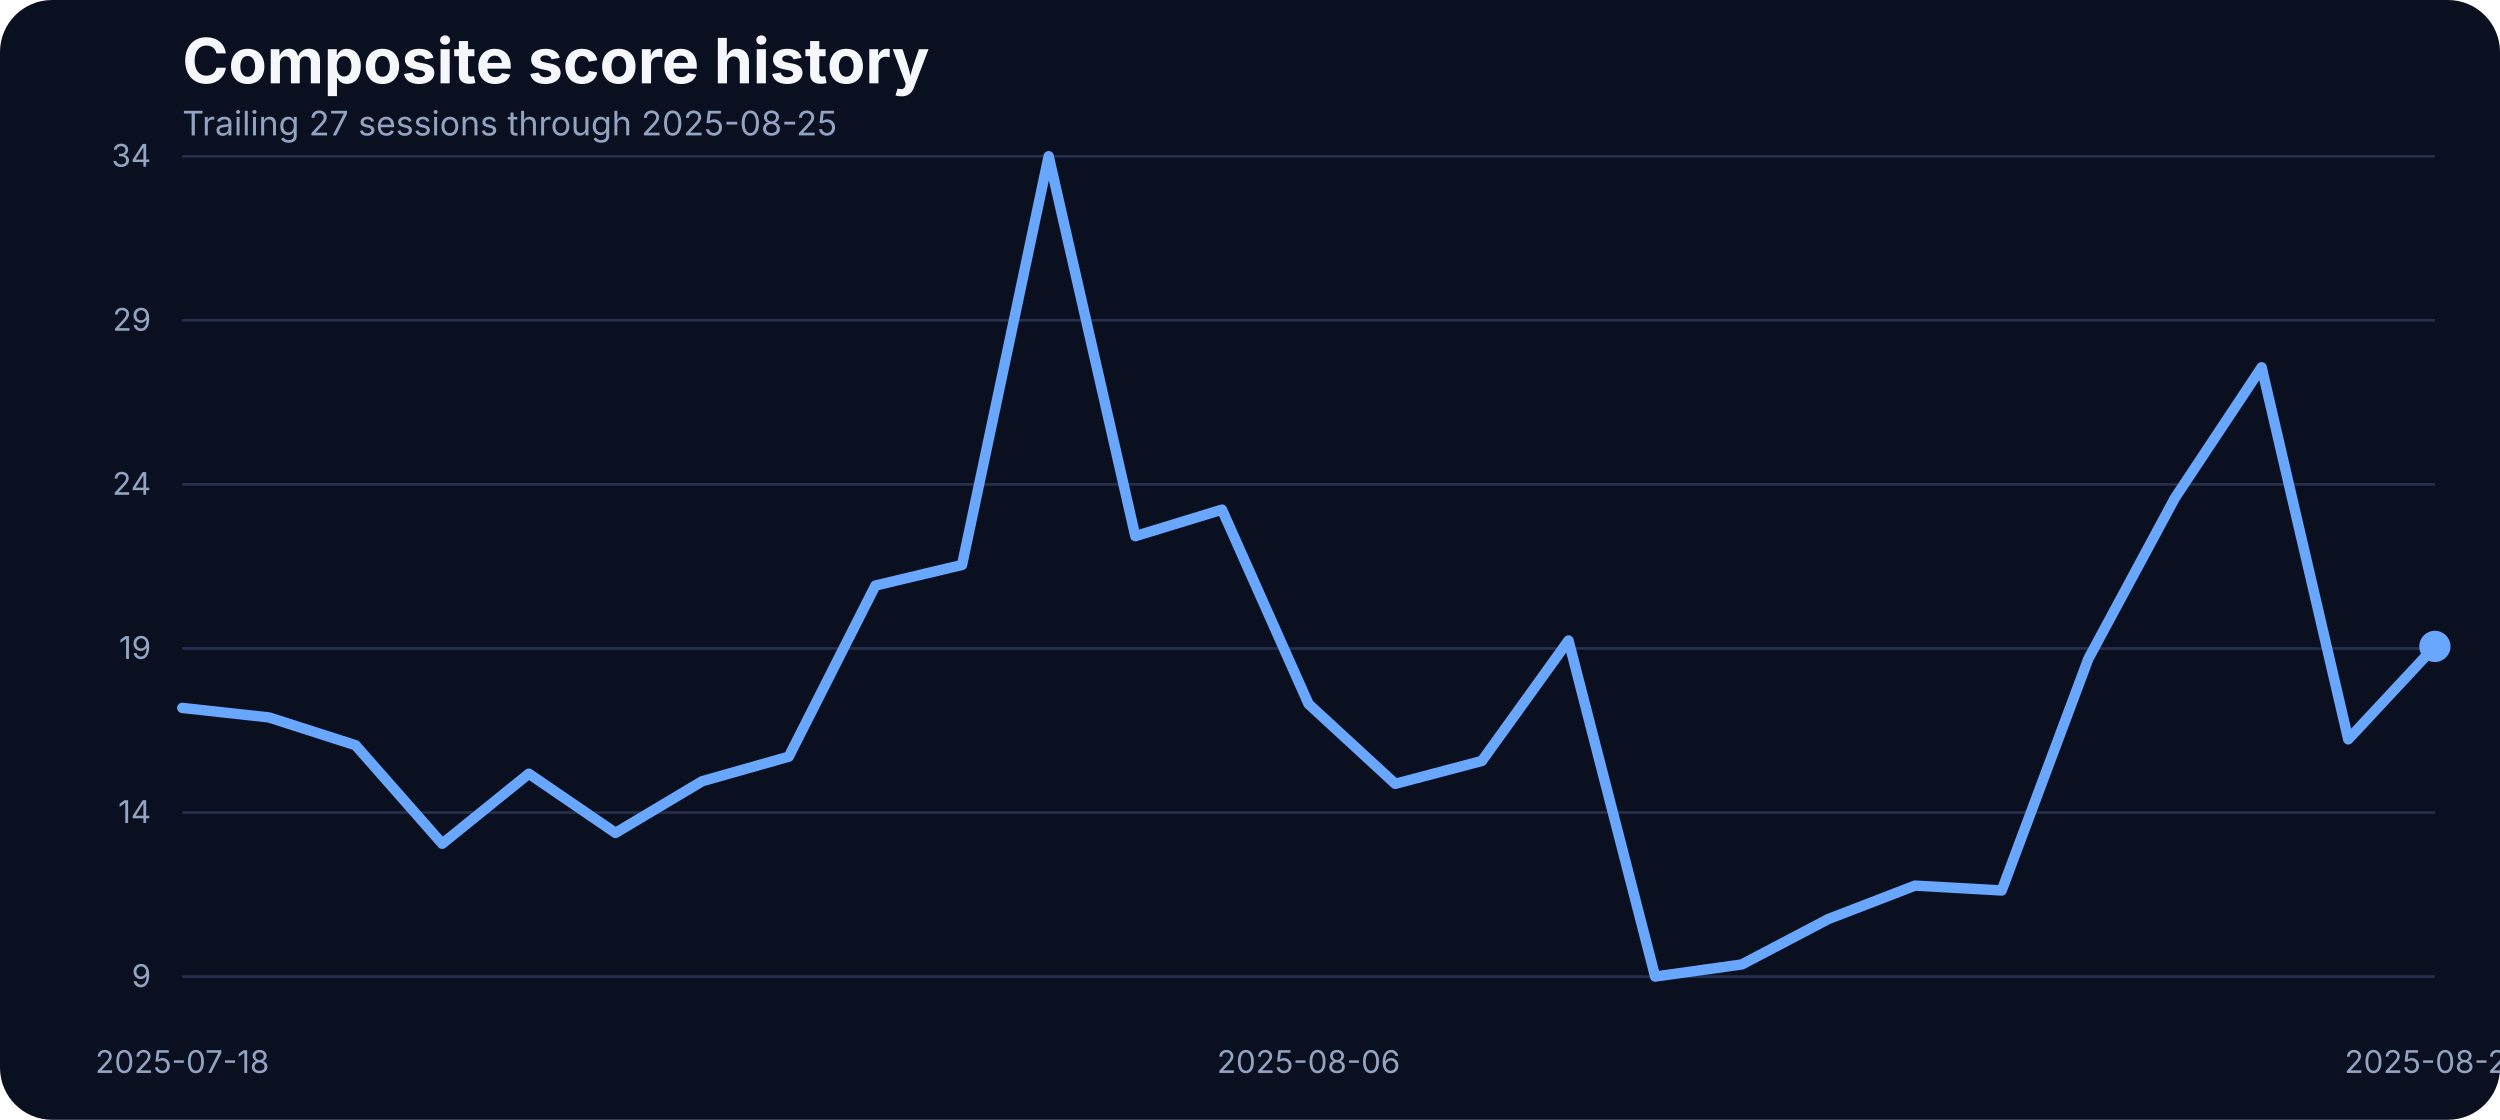
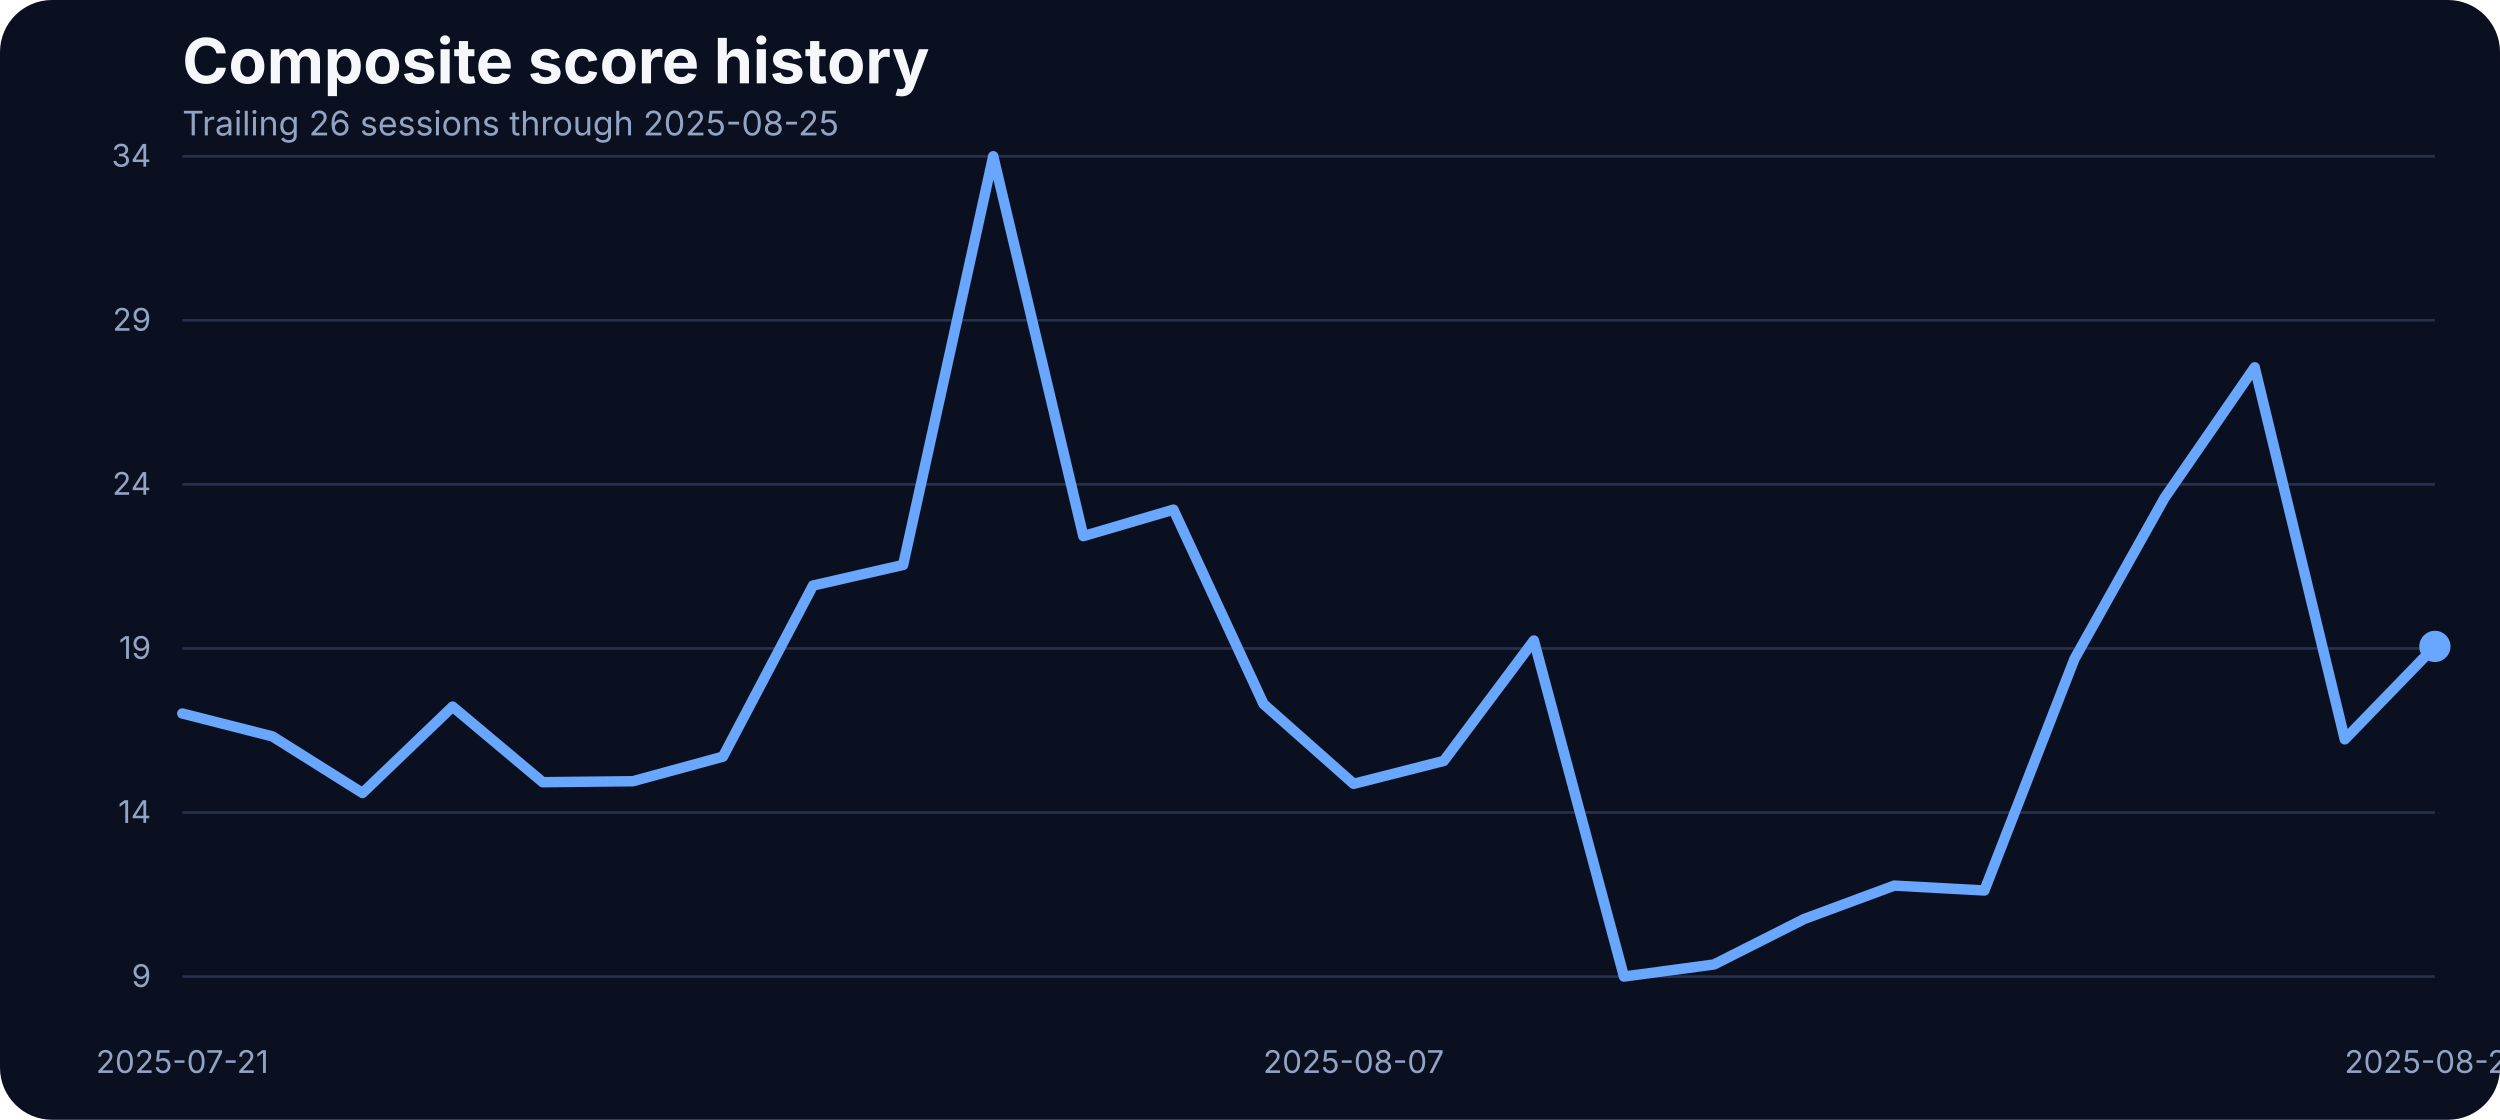
<svg xmlns="http://www.w3.org/2000/svg" width="960" height="430" viewBox="0 0 960 430" role="img" aria-label="Composite score history">
  <rect width="100%" height="100%" fill="#0b1020" rx="20" />
  <text x="70" y="32" fill="#f5f7fb" font-family="Inter, Arial, sans-serif" font-size="24" font-weight="700">Composite score history</text>
-   <text x="70" y="52" fill="#93a4c3" font-family="Inter, Arial, sans-serif" font-size="13">Trailing 27 sessions through 2025-08-25</text>
+   <text x="70" y="52" fill="#93a4c3" font-family="Inter, Arial, sans-serif" font-size="13">Trailing 26 sessions through 2025-08-25</text>
  <line x1="70" x2="935" y1="375.00" y2="375.00" stroke="#27314e" stroke-width="1" />
  <text x="58" y="379.00" text-anchor="end" fill="#93a4c3" font-family="Inter, Arial, sans-serif" font-size="12">9</text>
  <line x1="70" x2="935" y1="312.00" y2="312.00" stroke="#27314e" stroke-width="1" />
  <text x="58" y="316.00" text-anchor="end" fill="#93a4c3" font-family="Inter, Arial, sans-serif" font-size="12">14</text>
  <line x1="70" x2="935" y1="249.00" y2="249.00" stroke="#27314e" stroke-width="1" />
  <text x="58" y="253.00" text-anchor="end" fill="#93a4c3" font-family="Inter, Arial, sans-serif" font-size="12">19</text>
  <line x1="70" x2="935" y1="186.00" y2="186.00" stroke="#27314e" stroke-width="1" />
  <text x="58" y="190.00" text-anchor="end" fill="#93a4c3" font-family="Inter, Arial, sans-serif" font-size="12">24</text>
  <line x1="70" x2="935" y1="123.00" y2="123.00" stroke="#27314e" stroke-width="1" />
  <text x="58" y="127.00" text-anchor="end" fill="#93a4c3" font-family="Inter, Arial, sans-serif" font-size="12">29</text>
  <line x1="70" x2="935" y1="60.00" y2="60.00" stroke="#27314e" stroke-width="1" />
  <text x="58" y="64.00" text-anchor="end" fill="#93a4c3" font-family="Inter, Arial, sans-serif" font-size="12">34</text>
-   <text x="70.00" y="412" text-anchor="middle" fill="#93a4c3" font-family="Inter, Arial, sans-serif" font-size="12">2025-07-18</text>
-   <text x="502.50" y="412" text-anchor="middle" fill="#93a4c3" font-family="Inter, Arial, sans-serif" font-size="12">2025-08-06</text>
+   <text x="70.00" y="412" text-anchor="middle" fill="#93a4c3" font-family="Inter, Arial, sans-serif" font-size="12">2025-07-21</text>
+   <text x="519.80" y="412" text-anchor="middle" fill="#93a4c3" font-family="Inter, Arial, sans-serif" font-size="12">2025-08-07</text>
  <text x="935.00" y="412" text-anchor="middle" fill="#93a4c3" font-family="Inter, Arial, sans-serif" font-size="12">2025-08-25</text>
-   <path d="M 70.00 271.84 L 103.27 275.49 L 136.54 286.17 L 169.81 323.99 L 203.08 297.10 L 236.35 319.84 L 269.62 299.99 L 302.88 290.56 L 336.15 224.85 L 369.42 216.93 L 402.69 60.00 L 435.96 205.88 L 469.23 195.70 L 502.50 270.34 L 535.77 300.99 L 569.04 292.20 L 602.31 245.96 L 635.58 375.00 L 668.85 370.35 L 702.12 352.89 L 735.38 340.07 L 768.65 341.95 L 801.92 253.00 L 835.19 191.18 L 868.46 141.04 L 901.73 283.91 L 935.00 248.22" fill="none" stroke="#69a7ff" stroke-width="4" stroke-linecap="round" stroke-linejoin="round" />
+   <path d="M 70.00 273.98 L 104.60 282.77 L 139.20 304.51 L 173.80 271.34 L 208.40 300.36 L 243.00 299.99 L 277.60 290.56 L 312.20 224.85 L 346.80 216.93 L 381.40 60.00 L 416.00 205.88 L 450.60 195.70 L 485.20 270.34 L 519.80 300.99 L 554.40 292.20 L 589.00 245.96 L 623.60 375.00 L 658.20 370.35 L 692.80 352.89 L 727.40 340.07 L 762.00 341.95 L 796.60 253.00 L 831.20 191.18 L 865.80 141.04 L 900.40 283.91 L 935.00 248.22" fill="none" stroke="#69a7ff" stroke-width="4" stroke-linecap="round" stroke-linejoin="round" />
  <circle cx="935.00" cy="248.22" r="6" fill="#69a7ff" />
</svg>
